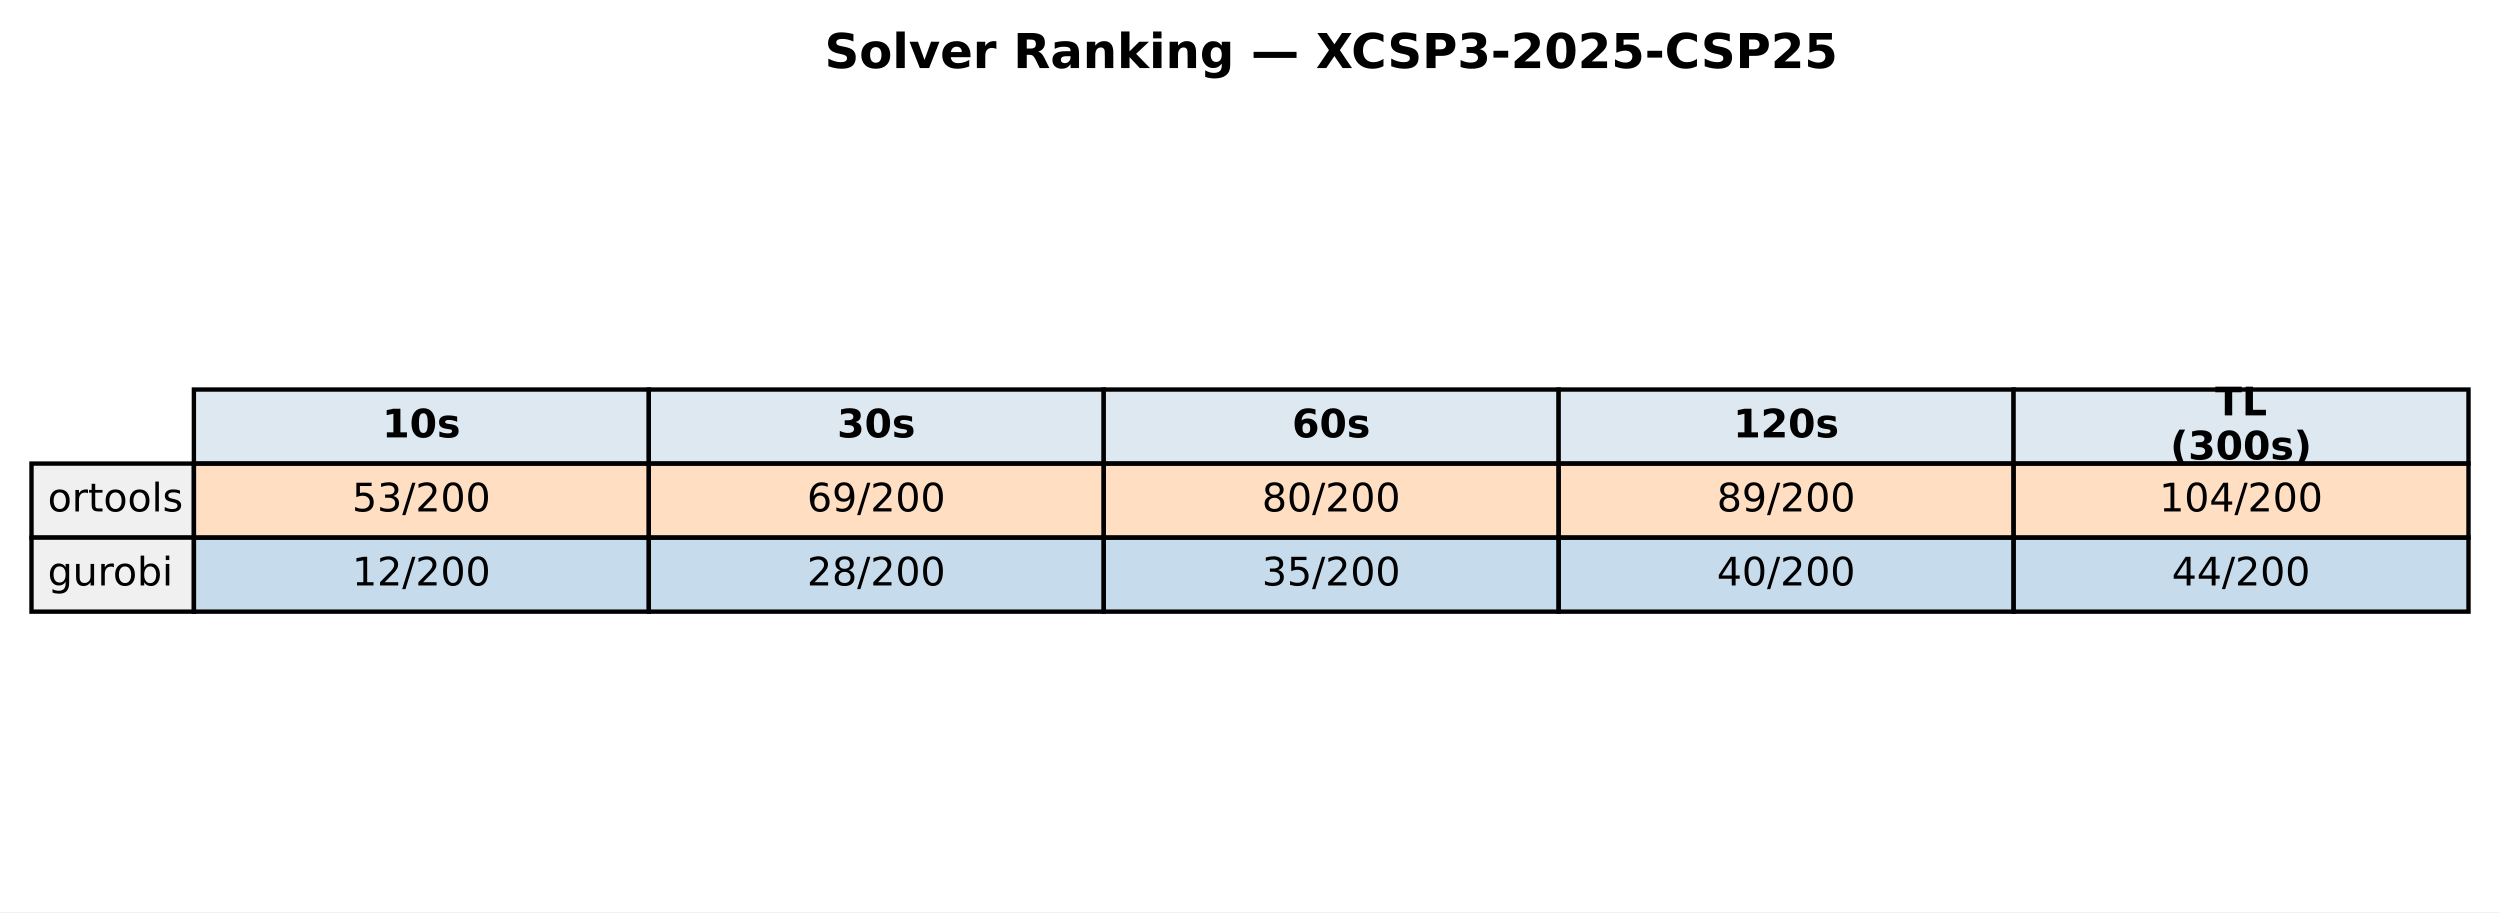
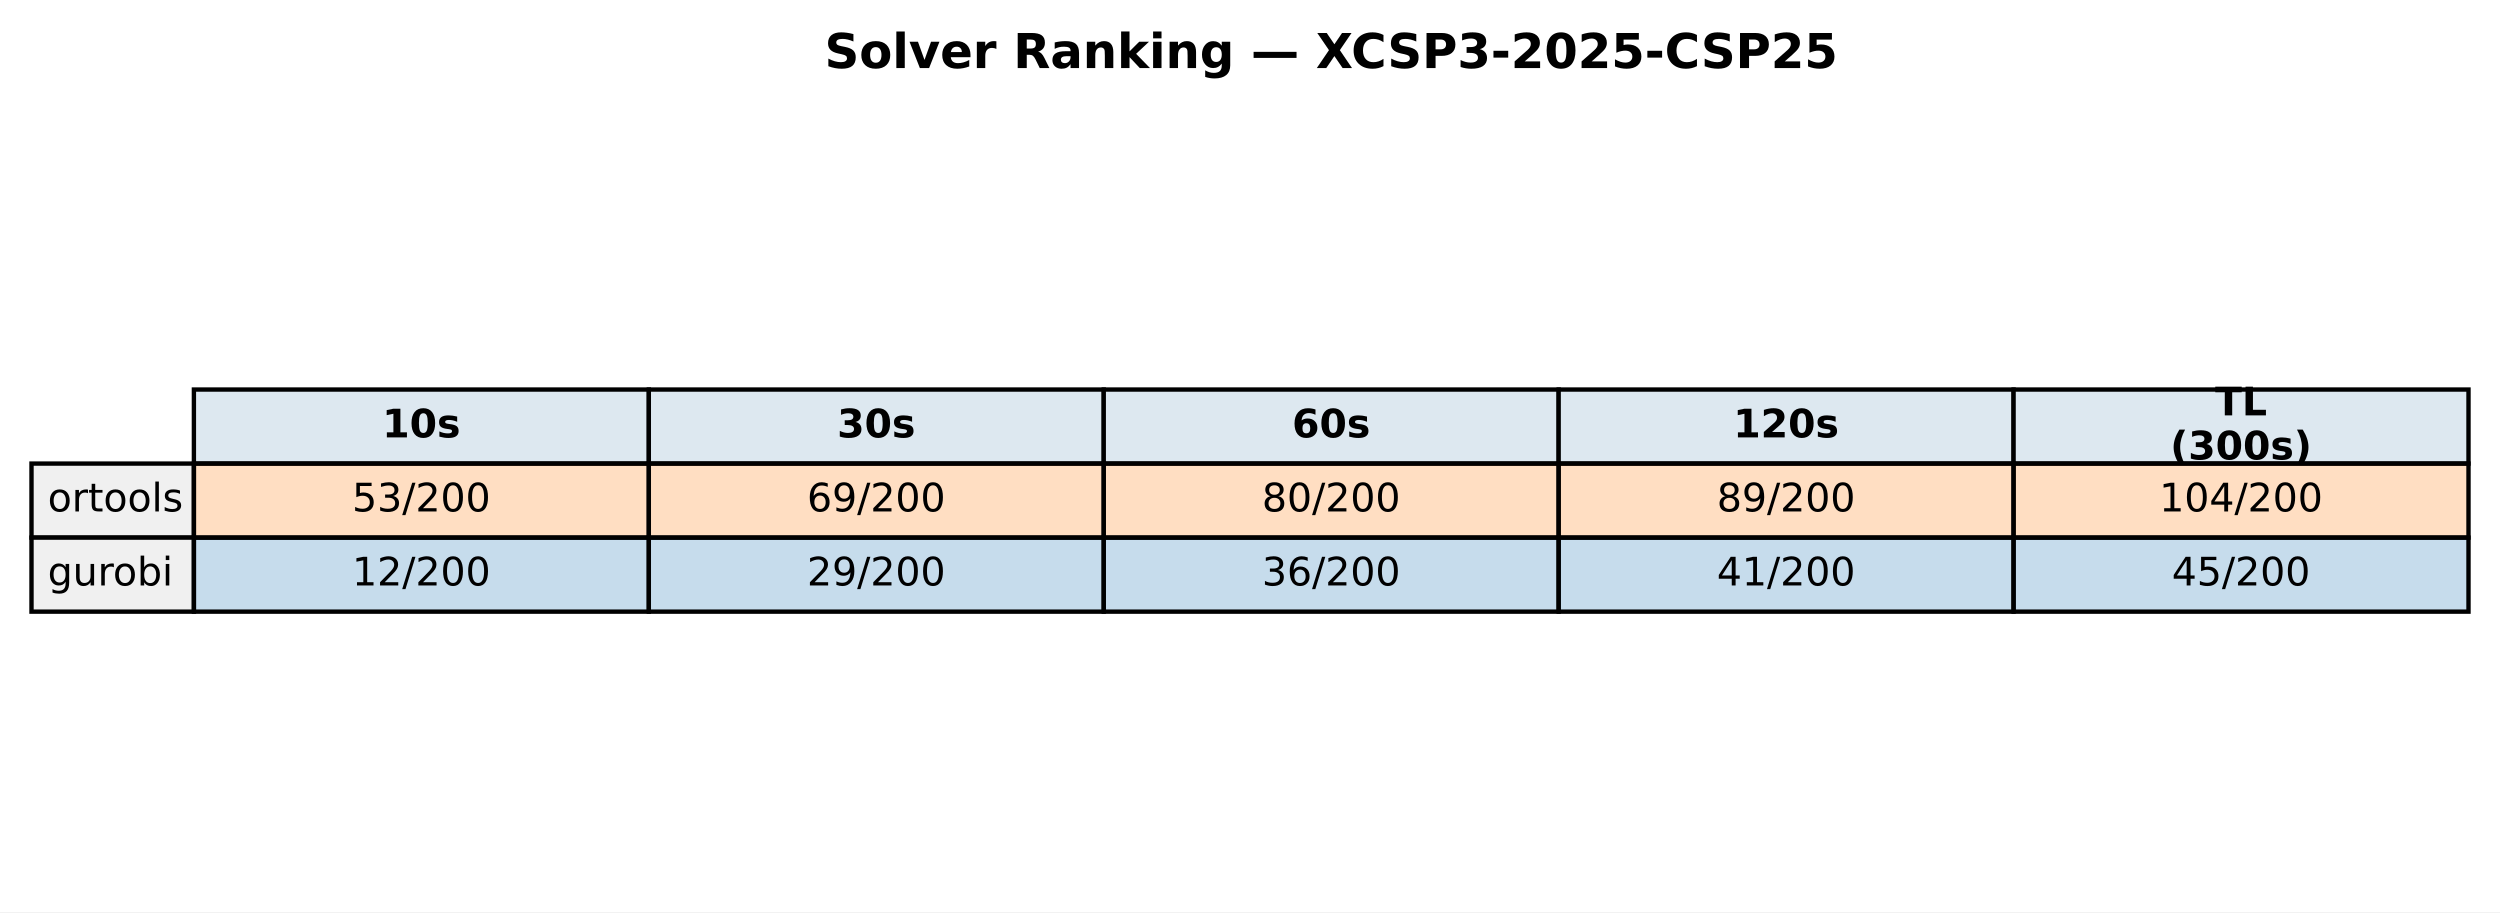
<svg xmlns="http://www.w3.org/2000/svg" xmlns:xlink="http://www.w3.org/1999/xlink" width="571.513pt" height="208.518pt" viewBox="0 0 571.513 208.518" version="1.1">
  <defs>
    <style type="text/css">*{stroke-linejoin: round; stroke-linecap: butt}</style>
  </defs>
  <g id="figure_1">
    <g id="patch_1">
      <path d="M 0 208.518  L 571.513 208.518  L 571.513 0  L 0 0  z " style="fill: #ffffff" />
    </g>
    <g id="axes_1">
      <g id="table_1">
        <g id="patch_2">
          <path d="M 44.325 105.976  L 148.323 105.976  L 148.323 89.051  L 44.325 89.051  z " style="fill: #dde8f0; stroke: #000000; stroke-linejoin: miter" />
        </g>
        <g id="text_1">
          <g transform="translate(87.38353 99.99704) scale(0.09 -0.09)">
            <defs>
              <path id="DejaVuSans-Bold-31" d="M 750 831  L 1813 831  L 1813 3847  L 722 3622  L 722 4441  L 1806 4666  L 2950 4666  L 2950 831  L 4013 831  L 4013 0  L 750 0  L 750 831  z " transform="scale(0.015625)" />
              <path id="DejaVuSans-Bold-30" d="M 2944 2338  Q 2944 3213 2780 3570  Q 2616 3928 2228 3928  Q 1841 3928 1675 3570  Q 1509 3213 1509 2338  Q 1509 1453 1675 1090  Q 1841 728 2228 728  Q 2613 728 2778 1090  Q 2944 1453 2944 2338  z M 4147 2328  Q 4147 1169 3647 539  Q 3147 -91 2228 -91  Q 1306 -91 806 539  Q 306 1169 306 2328  Q 306 3491 806 4120  Q 1306 4750 2228 4750  Q 3147 4750 3647 4120  Q 4147 3491 4147 2328  z " transform="scale(0.015625)" />
              <path id="DejaVuSans-Bold-73" d="M 3272 3391  L 3272 2541  Q 2913 2691 2578 2766  Q 2244 2841 1947 2841  Q 1628 2841 1473 2761  Q 1319 2681 1319 2516  Q 1319 2381 1436 2309  Q 1553 2238 1856 2203  L 2053 2175  Q 2913 2066 3209 1816  Q 3506 1566 3506 1031  Q 3506 472 3093 190  Q 2681 -91 1863 -91  Q 1516 -91 1145 -36  Q 775 19 384 128  L 384 978  Q 719 816 1070 734  Q 1422 653 1784 653  Q 2113 653 2278 743  Q 2444 834 2444 1013  Q 2444 1163 2330 1236  Q 2216 1309 1875 1350  L 1678 1375  Q 931 1469 631 1722  Q 331 1975 331 2491  Q 331 3047 712 3315  Q 1094 3584 1881 3584  Q 2191 3584 2531 3537  Q 2872 3491 3272 3391  z " transform="scale(0.015625)" />
            </defs>
            <use xlink:href="#DejaVuSans-Bold-31" />
            <use xlink:href="#DejaVuSans-Bold-30" transform="translate(69.58008 0)" />
            <use xlink:href="#DejaVuSans-Bold-73" transform="translate(139.1602 0)" />
          </g>
        </g>
        <g id="patch_3">
          <path d="M 148.323 105.976  L 252.32 105.976  L 252.32 89.051  L 148.323 89.051  z " style="fill: #dde8f0; stroke: #000000; stroke-linejoin: miter" />
        </g>
        <g id="text_2">
          <g transform="translate(191.381 99.99704) scale(0.09 -0.09)">
            <defs>
              <path id="DejaVuSans-Bold-33" d="M 2981 2516  Q 3453 2394 3698 2092  Q 3944 1791 3944 1325  Q 3944 631 3412 270  Q 2881 -91 1863 -91  Q 1503 -91 1142 -33  Q 781 25 428 141  L 428 1069  Q 766 900 1098 814  Q 1431 728 1753 728  Q 2231 728 2486 893  Q 2741 1059 2741 1369  Q 2741 1688 2480 1852  Q 2219 2016 1709 2016  L 1228 2016  L 1228 2791  L 1734 2791  Q 2188 2791 2409 2933  Q 2631 3075 2631 3366  Q 2631 3634 2415 3781  Q 2200 3928 1806 3928  Q 1516 3928 1219 3862  Q 922 3797 628 3669  L 628 4550  Q 984 4650 1334 4700  Q 1684 4750 2022 4750  Q 2931 4750 3382 4451  Q 3834 4153 3834 3553  Q 3834 3144 3618 2883  Q 3403 2622 2981 2516  z " transform="scale(0.015625)" />
            </defs>
            <use xlink:href="#DejaVuSans-Bold-33" />
            <use xlink:href="#DejaVuSans-Bold-30" transform="translate(69.58008 0)" />
            <use xlink:href="#DejaVuSans-Bold-73" transform="translate(139.1602 0)" />
          </g>
        </g>
        <g id="patch_4">
          <path d="M 252.32 105.976  L 356.318 105.976  L 356.318 89.051  L 252.32 89.051  z " style="fill: #dde8f0; stroke: #000000; stroke-linejoin: miter" />
        </g>
        <g id="text_3">
          <g transform="translate(295.3786 99.99704) scale(0.09 -0.09)">
            <defs>
              <path id="DejaVuSans-Bold-36" d="M 2316 2303  Q 2000 2303 1842 2098  Q 1684 1894 1684 1484  Q 1684 1075 1842 870  Q 2000 666 2316 666  Q 2634 666 2792 870  Q 2950 1075 2950 1484  Q 2950 1894 2792 2098  Q 2634 2303 2316 2303  z M 3803 4544  L 3803 3681  Q 3506 3822 3243 3889  Q 2981 3956 2731 3956  Q 2194 3956 1894 3657  Q 1594 3359 1544 2772  Q 1750 2925 1990 3001  Q 2231 3078 2516 3078  Q 3231 3078 3670 2659  Q 4109 2241 4109 1563  Q 4109 813 3618 361  Q 3128 -91 2303 -91  Q 1394 -91 895 523  Q 397 1138 397 2266  Q 397 3422 980 4083  Q 1563 4744 2578 4744  Q 2900 4744 3203 4694  Q 3506 4644 3803 4544  z " transform="scale(0.015625)" />
            </defs>
            <use xlink:href="#DejaVuSans-Bold-36" />
            <use xlink:href="#DejaVuSans-Bold-30" transform="translate(69.58008 0)" />
            <use xlink:href="#DejaVuSans-Bold-73" transform="translate(139.1602 0)" />
          </g>
        </g>
        <g id="patch_5">
          <path d="M 356.318 105.976  L 460.315 105.976  L 460.315 89.051  L 356.318 89.051  z " style="fill: #dde8f0; stroke: #000000; stroke-linejoin: miter" />
        </g>
        <g id="text_4">
          <g transform="translate(396.2451 99.99704) scale(0.09 -0.09)">
            <defs>
              <path id="DejaVuSans-Bold-32" d="M 1844 884  L 3897 884  L 3897 0  L 506 0  L 506 884  L 2209 2388  Q 2438 2594 2547 2791  Q 2656 2988 2656 3200  Q 2656 3528 2436 3728  Q 2216 3928 1850 3928  Q 1569 3928 1234 3808  Q 900 3688 519 3450  L 519 4475  Q 925 4609 1322 4679  Q 1719 4750 2100 4750  Q 2938 4750 3402 4381  Q 3866 4013 3866 3353  Q 3866 2972 3669 2642  Q 3472 2313 2841 1759  L 1844 884  z " transform="scale(0.015625)" />
            </defs>
            <use xlink:href="#DejaVuSans-Bold-31" />
            <use xlink:href="#DejaVuSans-Bold-32" transform="translate(69.58008 0)" />
            <use xlink:href="#DejaVuSans-Bold-30" transform="translate(139.1602 0)" />
            <use xlink:href="#DejaVuSans-Bold-73" transform="translate(208.7402 0)" />
          </g>
        </g>
        <g id="patch_6">
          <path d="M 460.315 105.976  L 564.313 105.976  L 564.313 89.051  L 460.315 89.051  z " style="fill: #dde8f0; stroke: #000000; stroke-linejoin: miter" />
        </g>
        <g id="text_5">
          <g transform="translate(506.3767 94.95803) scale(0.09 -0.09)">
            <defs>
              <path id="DejaVuSans-Bold-54" d="M 31 4666  L 4331 4666  L 4331 3756  L 2784 3756  L 2784 0  L 1581 0  L 1581 3756  L 31 3756  L 31 4666  z " transform="scale(0.015625)" />
              <path id="DejaVuSans-Bold-4c" d="M 588 4666  L 1791 4666  L 1791 909  L 3903 909  L 3903 0  L 588 0  L 588 4666  z " transform="scale(0.015625)" />
            </defs>
            <use xlink:href="#DejaVuSans-Bold-54" />
            <use xlink:href="#DejaVuSans-Bold-4c" transform="translate(68.21289 0)" />
          </g>
          <g transform="translate(496.1293 105.0361) scale(0.09 -0.09)">
            <defs>
              <path id="DejaVuSans-Bold-28" d="M 2413 -844  L 1484 -844  Q 1006 -72 778 623  Q 550 1319 550 2003  Q 550 2688 779 3389  Q 1009 4091 1484 4856  L 2413 4856  Q 2013 4116 1813 3408  Q 1613 2700 1613 2009  Q 1613 1319 1811 609  Q 2009 -100 2413 -844  z " transform="scale(0.015625)" />
              <path id="DejaVuSans-Bold-29" d="M 513 -844  Q 913 -100 1113 609  Q 1313 1319 1313 2009  Q 1313 2700 1113 3408  Q 913 4116 513 4856  L 1441 4856  Q 1916 4091 2145 3389  Q 2375 2688 2375 2003  Q 2375 1319 2147 623  Q 1919 -72 1441 -844  L 513 -844  z " transform="scale(0.015625)" />
            </defs>
            <use xlink:href="#DejaVuSans-Bold-28" />
            <use xlink:href="#DejaVuSans-Bold-33" transform="translate(45.70312 0)" />
            <use xlink:href="#DejaVuSans-Bold-30" transform="translate(115.2832 0)" />
            <use xlink:href="#DejaVuSans-Bold-30" transform="translate(184.8633 0)" />
            <use xlink:href="#DejaVuSans-Bold-73" transform="translate(254.4434 0)" />
            <use xlink:href="#DejaVuSans-Bold-29" transform="translate(313.9648 0)" />
          </g>
        </g>
        <g id="patch_7">
          <path d="M 7.2 122.901  L 44.325 122.901  L 44.325 105.976  L 7.2 105.976  z " style="fill: #f0f0f0; stroke: #000000; stroke-linejoin: miter" />
        </g>
        <g id="text_6">
          <g transform="translate(10.9125 116.9217) scale(0.09 -0.09)">
            <defs>
              <path id="DejaVuSans-6f" d="M 1959 3097  Q 1497 3097 1228 2736  Q 959 2375 959 1747  Q 959 1119 1226 758  Q 1494 397 1959 397  Q 2419 397 2687 759  Q 2956 1122 2956 1747  Q 2956 2369 2687 2733  Q 2419 3097 1959 3097  z M 1959 3584  Q 2709 3584 3137 3096  Q 3566 2609 3566 1747  Q 3566 888 3137 398  Q 2709 -91 1959 -91  Q 1206 -91 779 398  Q 353 888 353 1747  Q 353 2609 779 3096  Q 1206 3584 1959 3584  z " transform="scale(0.015625)" />
              <path id="DejaVuSans-72" d="M 2631 2963  Q 2534 3019 2420 3045  Q 2306 3072 2169 3072  Q 1681 3072 1420 2755  Q 1159 2438 1159 1844  L 1159 0  L 581 0  L 581 3500  L 1159 3500  L 1159 2956  Q 1341 3275 1631 3429  Q 1922 3584 2338 3584  Q 2397 3584 2469 3576  Q 2541 3569 2628 3553  L 2631 2963  z " transform="scale(0.015625)" />
              <path id="DejaVuSans-74" d="M 1172 4494  L 1172 3500  L 2356 3500  L 2356 3053  L 1172 3053  L 1172 1153  Q 1172 725 1289 603  Q 1406 481 1766 481  L 2356 481  L 2356 0  L 1766 0  Q 1100 0 847 248  Q 594 497 594 1153  L 594 3053  L 172 3053  L 172 3500  L 594 3500  L 594 4494  L 1172 4494  z " transform="scale(0.015625)" />
              <path id="DejaVuSans-6c" d="M 603 4863  L 1178 4863  L 1178 0  L 603 0  L 603 4863  z " transform="scale(0.015625)" />
              <path id="DejaVuSans-73" d="M 2834 3397  L 2834 2853  Q 2591 2978 2328 3040  Q 2066 3103 1784 3103  Q 1356 3103 1142 2972  Q 928 2841 928 2578  Q 928 2378 1081 2264  Q 1234 2150 1697 2047  L 1894 2003  Q 2506 1872 2764 1633  Q 3022 1394 3022 966  Q 3022 478 2636 193  Q 2250 -91 1575 -91  Q 1294 -91 989 -36  Q 684 19 347 128  L 347 722  Q 666 556 975 473  Q 1284 391 1588 391  Q 1994 391 2212 530  Q 2431 669 2431 922  Q 2431 1156 2273 1281  Q 2116 1406 1581 1522  L 1381 1569  Q 847 1681 609 1914  Q 372 2147 372 2553  Q 372 3047 722 3315  Q 1072 3584 1716 3584  Q 2034 3584 2315 3537  Q 2597 3491 2834 3397  z " transform="scale(0.015625)" />
            </defs>
            <use xlink:href="#DejaVuSans-6f" />
            <use xlink:href="#DejaVuSans-72" transform="translate(61.18164 0)" />
            <use xlink:href="#DejaVuSans-74" transform="translate(102.2949 0)" />
            <use xlink:href="#DejaVuSans-6f" transform="translate(141.5039 0)" />
            <use xlink:href="#DejaVuSans-6f" transform="translate(202.6855 0)" />
            <use xlink:href="#DejaVuSans-6c" transform="translate(263.8672 0)" />
            <use xlink:href="#DejaVuSans-73" transform="translate(291.6504 0)" />
          </g>
        </g>
        <g id="patch_8">
          <path d="M 44.325 122.901  L 148.323 122.901  L 148.323 105.976  L 44.325 105.976  z " style="fill: #ff7f0e; fill-opacity: 0.25; stroke: #000000; stroke-linejoin: miter" />
        </g>
        <g id="text_7">
          <g transform="translate(80.4922 116.9217) scale(0.09 -0.09)">
            <defs>
              <path id="DejaVuSans-35" d="M 691 4666  L 3169 4666  L 3169 4134  L 1269 4134  L 1269 2991  Q 1406 3038 1543 3061  Q 1681 3084 1819 3084  Q 2600 3084 3056 2656  Q 3513 2228 3513 1497  Q 3513 744 3044 326  Q 2575 -91 1722 -91  Q 1428 -91 1123 -41  Q 819 9 494 109  L 494 744  Q 775 591 1075 516  Q 1375 441 1709 441  Q 2250 441 2565 725  Q 2881 1009 2881 1497  Q 2881 1984 2565 2268  Q 2250 2553 1709 2553  Q 1456 2553 1204 2497  Q 953 2441 691 2322  L 691 4666  z " transform="scale(0.015625)" />
              <path id="DejaVuSans-33" d="M 2597 2516  Q 3050 2419 3304 2112  Q 3559 1806 3559 1356  Q 3559 666 3084 287  Q 2609 -91 1734 -91  Q 1441 -91 1130 -33  Q 819 25 488 141  L 488 750  Q 750 597 1062 519  Q 1375 441 1716 441  Q 2309 441 2620 675  Q 2931 909 2931 1356  Q 2931 1769 2642 2001  Q 2353 2234 1838 2234  L 1294 2234  L 1294 2753  L 1863 2753  Q 2328 2753 2575 2939  Q 2822 3125 2822 3475  Q 2822 3834 2567 4026  Q 2313 4219 1838 4219  Q 1578 4219 1281 4162  Q 984 4106 628 3988  L 628 4550  Q 988 4650 1302 4700  Q 1616 4750 1894 4750  Q 2613 4750 3031 4423  Q 3450 4097 3450 3541  Q 3450 3153 3228 2886  Q 3006 2619 2597 2516  z " transform="scale(0.015625)" />
              <path id="DejaVuSans-2f" d="M 1625 4666  L 2156 4666  L 531 -594  L 0 -594  L 1625 4666  z " transform="scale(0.015625)" />
              <path id="DejaVuSans-32" d="M 1228 531  L 3431 531  L 3431 0  L 469 0  L 469 531  Q 828 903 1448 1529  Q 2069 2156 2228 2338  Q 2531 2678 2651 2914  Q 2772 3150 2772 3378  Q 2772 3750 2511 3984  Q 2250 4219 1831 4219  Q 1534 4219 1204 4116  Q 875 4013 500 3803  L 500 4441  Q 881 4594 1212 4672  Q 1544 4750 1819 4750  Q 2544 4750 2975 4387  Q 3406 4025 3406 3419  Q 3406 3131 3298 2873  Q 3191 2616 2906 2266  Q 2828 2175 2409 1742  Q 1991 1309 1228 531  z " transform="scale(0.015625)" />
              <path id="DejaVuSans-30" d="M 2034 4250  Q 1547 4250 1301 3770  Q 1056 3291 1056 2328  Q 1056 1369 1301 889  Q 1547 409 2034 409  Q 2525 409 2770 889  Q 3016 1369 3016 2328  Q 3016 3291 2770 3770  Q 2525 4250 2034 4250  z M 2034 4750  Q 2819 4750 3233 4129  Q 3647 3509 3647 2328  Q 3647 1150 3233 529  Q 2819 -91 2034 -91  Q 1250 -91 836 529  Q 422 1150 422 2328  Q 422 3509 836 4129  Q 1250 4750 2034 4750  z " transform="scale(0.015625)" />
            </defs>
            <use xlink:href="#DejaVuSans-35" />
            <use xlink:href="#DejaVuSans-33" transform="translate(63.62305 0)" />
            <use xlink:href="#DejaVuSans-2f" transform="translate(127.2461 0)" />
            <use xlink:href="#DejaVuSans-32" transform="translate(160.9375 0)" />
            <use xlink:href="#DejaVuSans-30" transform="translate(224.5605 0)" />
            <use xlink:href="#DejaVuSans-30" transform="translate(288.1836 0)" />
          </g>
        </g>
        <g id="patch_9">
          <path d="M 148.323 122.901  L 252.32 122.901  L 252.32 105.976  L 148.323 105.976  z " style="fill: #ff7f0e; fill-opacity: 0.25; stroke: #000000; stroke-linejoin: miter" />
        </g>
        <g id="text_8">
          <g transform="translate(184.4897 116.9217) scale(0.09 -0.09)">
            <defs>
              <path id="DejaVuSans-36" d="M 2113 2584  Q 1688 2584 1439 2293  Q 1191 2003 1191 1497  Q 1191 994 1439 701  Q 1688 409 2113 409  Q 2538 409 2786 701  Q 3034 994 3034 1497  Q 3034 2003 2786 2293  Q 2538 2584 2113 2584  z M 3366 4563  L 3366 3988  Q 3128 4100 2886 4159  Q 2644 4219 2406 4219  Q 1781 4219 1451 3797  Q 1122 3375 1075 2522  Q 1259 2794 1537 2939  Q 1816 3084 2150 3084  Q 2853 3084 3261 2657  Q 3669 2231 3669 1497  Q 3669 778 3244 343  Q 2819 -91 2113 -91  Q 1303 -91 875 529  Q 447 1150 447 2328  Q 447 3434 972 4092  Q 1497 4750 2381 4750  Q 2619 4750 2861 4703  Q 3103 4656 3366 4563  z " transform="scale(0.015625)" />
              <path id="DejaVuSans-39" d="M 703 97  L 703 672  Q 941 559 1184 500  Q 1428 441 1663 441  Q 2288 441 2617 861  Q 2947 1281 2994 2138  Q 2813 1869 2534 1725  Q 2256 1581 1919 1581  Q 1219 1581 811 2004  Q 403 2428 403 3163  Q 403 3881 828 4315  Q 1253 4750 1959 4750  Q 2769 4750 3195 4129  Q 3622 3509 3622 2328  Q 3622 1225 3098 567  Q 2575 -91 1691 -91  Q 1453 -91 1209 -44  Q 966 3 703 97  z M 1959 2075  Q 2384 2075 2632 2365  Q 2881 2656 2881 3163  Q 2881 3666 2632 3958  Q 2384 4250 1959 4250  Q 1534 4250 1286 3958  Q 1038 3666 1038 3163  Q 1038 2656 1286 2365  Q 1534 2075 1959 2075  z " transform="scale(0.015625)" />
            </defs>
            <use xlink:href="#DejaVuSans-36" />
            <use xlink:href="#DejaVuSans-39" transform="translate(63.62305 0)" />
            <use xlink:href="#DejaVuSans-2f" transform="translate(127.2461 0)" />
            <use xlink:href="#DejaVuSans-32" transform="translate(160.9375 0)" />
            <use xlink:href="#DejaVuSans-30" transform="translate(224.5605 0)" />
            <use xlink:href="#DejaVuSans-30" transform="translate(288.1836 0)" />
          </g>
        </g>
        <g id="patch_10">
          <path d="M 252.32 122.901  L 356.318 122.901  L 356.318 105.976  L 252.32 105.976  z " style="fill: #ff7f0e; fill-opacity: 0.25; stroke: #000000; stroke-linejoin: miter" />
        </g>
        <g id="text_9">
          <g transform="translate(288.4872 116.9217) scale(0.09 -0.09)">
            <defs>
              <path id="DejaVuSans-38" d="M 2034 2216  Q 1584 2216 1326 1975  Q 1069 1734 1069 1313  Q 1069 891 1326 650  Q 1584 409 2034 409  Q 2484 409 2743 651  Q 3003 894 3003 1313  Q 3003 1734 2745 1975  Q 2488 2216 2034 2216  z M 1403 2484  Q 997 2584 770 2862  Q 544 3141 544 3541  Q 544 4100 942 4425  Q 1341 4750 2034 4750  Q 2731 4750 3128 4425  Q 3525 4100 3525 3541  Q 3525 3141 3298 2862  Q 3072 2584 2669 2484  Q 3125 2378 3379 2068  Q 3634 1759 3634 1313  Q 3634 634 3220 271  Q 2806 -91 2034 -91  Q 1263 -91 848 271  Q 434 634 434 1313  Q 434 1759 690 2068  Q 947 2378 1403 2484  z M 1172 3481  Q 1172 3119 1398 2916  Q 1625 2713 2034 2713  Q 2441 2713 2670 2916  Q 2900 3119 2900 3481  Q 2900 3844 2670 4047  Q 2441 4250 2034 4250  Q 1625 4250 1398 4047  Q 1172 3844 1172 3481  z " transform="scale(0.015625)" />
            </defs>
            <use xlink:href="#DejaVuSans-38" />
            <use xlink:href="#DejaVuSans-30" transform="translate(63.62305 0)" />
            <use xlink:href="#DejaVuSans-2f" transform="translate(127.2461 0)" />
            <use xlink:href="#DejaVuSans-32" transform="translate(160.9375 0)" />
            <use xlink:href="#DejaVuSans-30" transform="translate(224.5605 0)" />
            <use xlink:href="#DejaVuSans-30" transform="translate(288.1836 0)" />
          </g>
        </g>
        <g id="patch_11">
          <path d="M 356.318 122.901  L 460.315 122.901  L 460.315 105.976  L 356.318 105.976  z " style="fill: #ff7f0e; fill-opacity: 0.25; stroke: #000000; stroke-linejoin: miter" />
        </g>
        <g id="text_10">
          <g transform="translate(392.4848 116.9217) scale(0.09 -0.09)">
            <use xlink:href="#DejaVuSans-38" />
            <use xlink:href="#DejaVuSans-39" transform="translate(63.62305 0)" />
            <use xlink:href="#DejaVuSans-2f" transform="translate(127.2461 0)" />
            <use xlink:href="#DejaVuSans-32" transform="translate(160.9375 0)" />
            <use xlink:href="#DejaVuSans-30" transform="translate(224.5605 0)" />
            <use xlink:href="#DejaVuSans-30" transform="translate(288.1836 0)" />
          </g>
        </g>
        <g id="patch_12">
          <path d="M 460.315 122.901  L 564.313 122.901  L 564.313 105.976  L 460.315 105.976  z " style="fill: #ff7f0e; fill-opacity: 0.25; stroke: #000000; stroke-linejoin: miter" />
        </g>
        <g id="text_11">
          <g transform="translate(493.6192 116.9217) scale(0.09 -0.09)">
            <defs>
              <path id="DejaVuSans-31" d="M 794 531  L 1825 531  L 1825 4091  L 703 3866  L 703 4441  L 1819 4666  L 2450 4666  L 2450 531  L 3481 531  L 3481 0  L 794 0  L 794 531  z " transform="scale(0.015625)" />
              <path id="DejaVuSans-34" d="M 2419 4116  L 825 1625  L 2419 1625  L 2419 4116  z M 2253 4666  L 3047 4666  L 3047 1625  L 3713 1625  L 3713 1100  L 3047 1100  L 3047 0  L 2419 0  L 2419 1100  L 313 1100  L 313 1709  L 2253 4666  z " transform="scale(0.015625)" />
            </defs>
            <use xlink:href="#DejaVuSans-31" />
            <use xlink:href="#DejaVuSans-30" transform="translate(63.62305 0)" />
            <use xlink:href="#DejaVuSans-34" transform="translate(127.2461 0)" />
            <use xlink:href="#DejaVuSans-2f" transform="translate(190.8691 0)" />
            <use xlink:href="#DejaVuSans-32" transform="translate(224.5605 0)" />
            <use xlink:href="#DejaVuSans-30" transform="translate(288.1836 0)" />
            <use xlink:href="#DejaVuSans-30" transform="translate(351.8066 0)" />
          </g>
        </g>
        <g id="patch_13">
          <path d="M 7.2 139.825  L 44.325 139.825  L 44.325 122.901  L 7.2 122.901  z " style="fill: #f0f0f0; stroke: #000000; stroke-linejoin: miter" />
        </g>
        <g id="text_12">
          <g transform="translate(10.9125 133.8464) scale(0.09 -0.09)">
            <defs>
              <path id="DejaVuSans-67" d="M 2906 1791  Q 2906 2416 2648 2759  Q 2391 3103 1925 3103  Q 1463 3103 1205 2759  Q 947 2416 947 1791  Q 947 1169 1205 825  Q 1463 481 1925 481  Q 2391 481 2648 825  Q 2906 1169 2906 1791  z M 3481 434  Q 3481 -459 3084 -895  Q 2688 -1331 1869 -1331  Q 1566 -1331 1297 -1286  Q 1028 -1241 775 -1147  L 775 -588  Q 1028 -725 1275 -790  Q 1522 -856 1778 -856  Q 2344 -856 2625 -561  Q 2906 -266 2906 331  L 2906 616  Q 2728 306 2450 153  Q 2172 0 1784 0  Q 1141 0 747 490  Q 353 981 353 1791  Q 353 2603 747 3093  Q 1141 3584 1784 3584  Q 2172 3584 2450 3431  Q 2728 3278 2906 2969  L 2906 3500  L 3481 3500  L 3481 434  z " transform="scale(0.015625)" />
              <path id="DejaVuSans-75" d="M 544 1381  L 544 3500  L 1119 3500  L 1119 1403  Q 1119 906 1312 657  Q 1506 409 1894 409  Q 2359 409 2629 706  Q 2900 1003 2900 1516  L 2900 3500  L 3475 3500  L 3475 0  L 2900 0  L 2900 538  Q 2691 219 2414 64  Q 2138 -91 1772 -91  Q 1169 -91 856 284  Q 544 659 544 1381  z M 1991 3584  L 1991 3584  z " transform="scale(0.015625)" />
              <path id="DejaVuSans-62" d="M 3116 1747  Q 3116 2381 2855 2742  Q 2594 3103 2138 3103  Q 1681 3103 1420 2742  Q 1159 2381 1159 1747  Q 1159 1113 1420 752  Q 1681 391 2138 391  Q 2594 391 2855 752  Q 3116 1113 3116 1747  z M 1159 2969  Q 1341 3281 1617 3432  Q 1894 3584 2278 3584  Q 2916 3584 3314 3078  Q 3713 2572 3713 1747  Q 3713 922 3314 415  Q 2916 -91 2278 -91  Q 1894 -91 1617 61  Q 1341 213 1159 525  L 1159 0  L 581 0  L 581 4863  L 1159 4863  L 1159 2969  z " transform="scale(0.015625)" />
              <path id="DejaVuSans-69" d="M 603 3500  L 1178 3500  L 1178 0  L 603 0  L 603 3500  z M 603 4863  L 1178 4863  L 1178 4134  L 603 4134  L 603 4863  z " transform="scale(0.015625)" />
            </defs>
            <use xlink:href="#DejaVuSans-67" />
            <use xlink:href="#DejaVuSans-75" transform="translate(63.47656 0)" />
            <use xlink:href="#DejaVuSans-72" transform="translate(126.8555 0)" />
            <use xlink:href="#DejaVuSans-6f" transform="translate(165.7188 0)" />
            <use xlink:href="#DejaVuSans-62" transform="translate(226.9004 0)" />
            <use xlink:href="#DejaVuSans-69" transform="translate(290.377 0)" />
          </g>
        </g>
        <g id="patch_14">
          <path d="M 44.325 139.825  L 148.323 139.825  L 148.323 122.901  L 44.325 122.901  z " style="fill: #1f77b4; fill-opacity: 0.25; stroke: #000000; stroke-linejoin: miter" />
        </g>
        <g id="text_13">
          <g transform="translate(80.4922 133.8464) scale(0.09 -0.09)">
            <use xlink:href="#DejaVuSans-31" />
            <use xlink:href="#DejaVuSans-32" transform="translate(63.62305 0)" />
            <use xlink:href="#DejaVuSans-2f" transform="translate(127.2461 0)" />
            <use xlink:href="#DejaVuSans-32" transform="translate(160.9375 0)" />
            <use xlink:href="#DejaVuSans-30" transform="translate(224.5605 0)" />
            <use xlink:href="#DejaVuSans-30" transform="translate(288.1836 0)" />
          </g>
        </g>
        <g id="patch_15">
          <path d="M 148.323 139.825  L 252.32 139.825  L 252.32 122.901  L 148.323 122.901  z " style="fill: #1f77b4; fill-opacity: 0.25; stroke: #000000; stroke-linejoin: miter" />
        </g>
        <g id="text_14">
          <g transform="translate(184.4897 133.8464) scale(0.09 -0.09)">
            <use xlink:href="#DejaVuSans-32" />
-             <use xlink:href="#DejaVuSans-38" transform="translate(63.62305 0)" />
+             <use xlink:href="#DejaVuSans-39" transform="translate(63.62305 0)" />
            <use xlink:href="#DejaVuSans-2f" transform="translate(127.2461 0)" />
            <use xlink:href="#DejaVuSans-32" transform="translate(160.9375 0)" />
            <use xlink:href="#DejaVuSans-30" transform="translate(224.5605 0)" />
            <use xlink:href="#DejaVuSans-30" transform="translate(288.1836 0)" />
          </g>
        </g>
        <g id="patch_16">
          <path d="M 252.32 139.825  L 356.318 139.825  L 356.318 122.901  L 252.32 122.901  z " style="fill: #1f77b4; fill-opacity: 0.25; stroke: #000000; stroke-linejoin: miter" />
        </g>
        <g id="text_15">
          <g transform="translate(288.4872 133.8464) scale(0.09 -0.09)">
            <use xlink:href="#DejaVuSans-33" />
-             <use xlink:href="#DejaVuSans-35" transform="translate(63.62305 0)" />
+             <use xlink:href="#DejaVuSans-36" transform="translate(63.62305 0)" />
            <use xlink:href="#DejaVuSans-2f" transform="translate(127.2461 0)" />
            <use xlink:href="#DejaVuSans-32" transform="translate(160.9375 0)" />
            <use xlink:href="#DejaVuSans-30" transform="translate(224.5605 0)" />
            <use xlink:href="#DejaVuSans-30" transform="translate(288.1836 0)" />
          </g>
        </g>
        <g id="patch_17">
          <path d="M 356.318 139.825  L 460.315 139.825  L 460.315 122.901  L 356.318 122.901  z " style="fill: #1f77b4; fill-opacity: 0.25; stroke: #000000; stroke-linejoin: miter" />
        </g>
        <g id="text_16">
          <g transform="translate(392.4848 133.8464) scale(0.09 -0.09)">
            <use xlink:href="#DejaVuSans-34" />
-             <use xlink:href="#DejaVuSans-30" transform="translate(63.62305 0)" />
+             <use xlink:href="#DejaVuSans-31" transform="translate(63.62305 0)" />
            <use xlink:href="#DejaVuSans-2f" transform="translate(127.2461 0)" />
            <use xlink:href="#DejaVuSans-32" transform="translate(160.9375 0)" />
            <use xlink:href="#DejaVuSans-30" transform="translate(224.5605 0)" />
            <use xlink:href="#DejaVuSans-30" transform="translate(288.1836 0)" />
          </g>
        </g>
        <g id="patch_18">
          <path d="M 460.315 139.825  L 564.313 139.825  L 564.313 122.901  L 460.315 122.901  z " style="fill: #1f77b4; fill-opacity: 0.25; stroke: #000000; stroke-linejoin: miter" />
        </g>
        <g id="text_17">
          <g transform="translate(496.4823 133.8464) scale(0.09 -0.09)">
            <use xlink:href="#DejaVuSans-34" />
-             <use xlink:href="#DejaVuSans-34" transform="translate(63.62305 0)" />
+             <use xlink:href="#DejaVuSans-35" transform="translate(63.62305 0)" />
            <use xlink:href="#DejaVuSans-2f" transform="translate(127.2461 0)" />
            <use xlink:href="#DejaVuSans-32" transform="translate(160.9375 0)" />
            <use xlink:href="#DejaVuSans-30" transform="translate(224.5605 0)" />
            <use xlink:href="#DejaVuSans-30" transform="translate(288.1836 0)" />
          </g>
        </g>
      </g>
      <g id="text_18">
        <g transform="translate(188.5077 15.55828) scale(0.11 -0.11)">
          <defs>
            <path id="DejaVuSans-Bold-53" d="M 3834 4519  L 3834 3531  Q 3450 3703 3084 3790  Q 2719 3878 2394 3878  Q 1963 3878 1756 3759  Q 1550 3641 1550 3391  Q 1550 3203 1689 3098  Q 1828 2994 2194 2919  L 2706 2816  Q 3484 2659 3812 2340  Q 4141 2022 4141 1434  Q 4141 663 3683 286  Q 3225 -91 2284 -91  Q 1841 -91 1394 -6  Q 947 78 500 244  L 500 1259  Q 947 1022 1364 901  Q 1781 781 2169 781  Q 2563 781 2772 912  Q 2981 1044 2981 1288  Q 2981 1506 2839 1625  Q 2697 1744 2272 1838  L 1806 1941  Q 1106 2091 782 2419  Q 459 2747 459 3303  Q 459 4000 909 4375  Q 1359 4750 2203 4750  Q 2588 4750 2994 4692  Q 3400 4634 3834 4519  z " transform="scale(0.015625)" />
            <path id="DejaVuSans-Bold-6f" d="M 2203 2784  Q 1831 2784 1636 2517  Q 1441 2250 1441 1747  Q 1441 1244 1636 976  Q 1831 709 2203 709  Q 2569 709 2762 976  Q 2956 1244 2956 1747  Q 2956 2250 2762 2517  Q 2569 2784 2203 2784  z M 2203 3584  Q 3106 3584 3614 3096  Q 4122 2609 4122 1747  Q 4122 884 3614 396  Q 3106 -91 2203 -91  Q 1297 -91 786 396  Q 275 884 275 1747  Q 275 2609 786 3096  Q 1297 3584 2203 3584  z " transform="scale(0.015625)" />
            <path id="DejaVuSans-Bold-6c" d="M 538 4863  L 1656 4863  L 1656 0  L 538 0  L 538 4863  z " transform="scale(0.015625)" />
            <path id="DejaVuSans-Bold-76" d="M 97 3500  L 1216 3500  L 2088 1081  L 2956 3500  L 4078 3500  L 2700 0  L 1472 0  L 97 3500  z " transform="scale(0.015625)" />
            <path id="DejaVuSans-Bold-65" d="M 4031 1759  L 4031 1441  L 1416 1441  Q 1456 1047 1700 850  Q 1944 653 2381 653  Q 2734 653 3104 758  Q 3475 863 3866 1075  L 3866 213  Q 3469 63 3072 -14  Q 2675 -91 2278 -91  Q 1328 -91 801 392  Q 275 875 275 1747  Q 275 2603 792 3093  Q 1309 3584 2216 3584  Q 3041 3584 3536 3087  Q 4031 2591 4031 1759  z M 2881 2131  Q 2881 2450 2695 2645  Q 2509 2841 2209 2841  Q 1884 2841 1681 2658  Q 1478 2475 1428 2131  L 2881 2131  z " transform="scale(0.015625)" />
            <path id="DejaVuSans-Bold-72" d="M 3138 2547  Q 2991 2616 2845 2648  Q 2700 2681 2553 2681  Q 2122 2681 1889 2404  Q 1656 2128 1656 1613  L 1656 0  L 538 0  L 538 3500  L 1656 3500  L 1656 2925  Q 1872 3269 2151 3426  Q 2431 3584 2822 3584  Q 2878 3584 2943 3579  Q 3009 3575 3134 3559  L 3138 2547  z " transform="scale(0.015625)" />
            <path id="DejaVuSans-Bold-20" transform="scale(0.015625)" />
            <path id="DejaVuSans-Bold-52" d="M 2297 2597  Q 2675 2597 2839 2737  Q 3003 2878 3003 3200  Q 3003 3519 2839 3656  Q 2675 3794 2297 3794  L 1791 3794  L 1791 2597  L 2297 2597  z M 1791 1766  L 1791 0  L 588 0  L 588 4666  L 2425 4666  Q 3347 4666 3776 4356  Q 4206 4047 4206 3378  Q 4206 2916 3982 2619  Q 3759 2322 3309 2181  Q 3556 2125 3751 1926  Q 3947 1728 4147 1325  L 4800 0  L 3519 0  L 2950 1159  Q 2778 1509 2601 1637  Q 2425 1766 2131 1766  L 1791 1766  z " transform="scale(0.015625)" />
            <path id="DejaVuSans-Bold-61" d="M 2106 1575  Q 1756 1575 1579 1456  Q 1403 1338 1403 1106  Q 1403 894 1545 773  Q 1688 653 1941 653  Q 2256 653 2472 879  Q 2688 1106 2688 1447  L 2688 1575  L 2106 1575  z M 3816 1997  L 3816 0  L 2688 0  L 2688 519  Q 2463 200 2181 54  Q 1900 -91 1497 -91  Q 953 -91 614 226  Q 275 544 275 1050  Q 275 1666 698 1953  Q 1122 2241 2028 2241  L 2688 2241  L 2688 2328  Q 2688 2594 2478 2717  Q 2269 2841 1825 2841  Q 1466 2841 1156 2769  Q 847 2697 581 2553  L 581 3406  Q 941 3494 1303 3539  Q 1666 3584 2028 3584  Q 2975 3584 3395 3211  Q 3816 2838 3816 1997  z " transform="scale(0.015625)" />
            <path id="DejaVuSans-Bold-6e" d="M 4056 2131  L 4056 0  L 2931 0  L 2931 347  L 2931 1631  Q 2931 2084 2911 2256  Q 2891 2428 2841 2509  Q 2775 2619 2662 2680  Q 2550 2741 2406 2741  Q 2056 2741 1856 2470  Q 1656 2200 1656 1722  L 1656 0  L 538 0  L 538 3500  L 1656 3500  L 1656 2988  Q 1909 3294 2193 3439  Q 2478 3584 2822 3584  Q 3428 3584 3742 3212  Q 4056 2841 4056 2131  z " transform="scale(0.015625)" />
            <path id="DejaVuSans-Bold-6b" d="M 538 4863  L 1656 4863  L 1656 2216  L 2944 3500  L 4244 3500  L 2534 1894  L 4378 0  L 3022 0  L 1656 1459  L 1656 0  L 538 0  L 538 4863  z " transform="scale(0.015625)" />
            <path id="DejaVuSans-Bold-69" d="M 538 3500  L 1656 3500  L 1656 0  L 538 0  L 538 3500  z M 538 4863  L 1656 4863  L 1656 3950  L 538 3950  L 538 4863  z " transform="scale(0.015625)" />
            <path id="DejaVuSans-Bold-67" d="M 2919 594  Q 2688 288 2409 144  Q 2131 0 1766 0  Q 1125 0 706 504  Q 288 1009 288 1791  Q 288 2575 706 3076  Q 1125 3578 1766 3578  Q 2131 3578 2409 3434  Q 2688 3291 2919 2981  L 2919 3500  L 4044 3500  L 4044 353  Q 4044 -491 3511 -936  Q 2978 -1381 1966 -1381  Q 1638 -1381 1331 -1331  Q 1025 -1281 716 -1178  L 716 -306  Q 1009 -475 1290 -558  Q 1572 -641 1856 -641  Q 2406 -641 2662 -400  Q 2919 -159 2919 353  L 2919 594  z M 2181 2772  Q 1834 2772 1640 2515  Q 1447 2259 1447 1791  Q 1447 1309 1634 1061  Q 1822 813 2181 813  Q 2531 813 2725 1069  Q 2919 1325 2919 1791  Q 2919 2259 2725 2515  Q 2531 2772 2181 2772  z " transform="scale(0.015625)" />
            <path id="DejaVuSans-Bold-2014" d="M 344 2156  L 6056 2156  L 6056 1350  L 344 1350  L 344 2156  z " transform="scale(0.015625)" />
            <path id="DejaVuSans-Bold-58" d="M 3188 2381  L 4806 0  L 3553 0  L 2463 1594  L 1381 0  L 122 0  L 1741 2381  L 184 4666  L 1441 4666  L 2463 3163  L 3481 4666  L 4744 4666  L 3188 2381  z " transform="scale(0.015625)" />
            <path id="DejaVuSans-Bold-43" d="M 4288 256  Q 3956 84 3597 -3  Q 3238 -91 2847 -91  Q 1681 -91 1000 561  Q 319 1213 319 2328  Q 319 3447 1000 4098  Q 1681 4750 2847 4750  Q 3238 4750 3597 4662  Q 3956 4575 4288 4403  L 4288 3438  Q 3953 3666 3628 3772  Q 3303 3878 2944 3878  Q 2300 3878 1931 3465  Q 1563 3053 1563 2328  Q 1563 1606 1931 1193  Q 2300 781 2944 781  Q 3303 781 3628 887  Q 3953 994 4288 1222  L 4288 256  z " transform="scale(0.015625)" />
            <path id="DejaVuSans-Bold-50" d="M 588 4666  L 2584 4666  Q 3475 4666 3951 4270  Q 4428 3875 4428 3144  Q 4428 2409 3951 2014  Q 3475 1619 2584 1619  L 1791 1619  L 1791 0  L 588 0  L 588 4666  z M 1791 3794  L 1791 2491  L 2456 2491  Q 2806 2491 2997 2661  Q 3188 2831 3188 3144  Q 3188 3456 2997 3625  Q 2806 3794 2456 3794  L 1791 3794  z " transform="scale(0.015625)" />
            <path id="DejaVuSans-Bold-2d" d="M 347 2297  L 2309 2297  L 2309 1388  L 347 1388  L 347 2297  z " transform="scale(0.015625)" />
            <path id="DejaVuSans-Bold-35" d="M 678 4666  L 3669 4666  L 3669 3781  L 1638 3781  L 1638 3059  Q 1775 3097 1914 3117  Q 2053 3138 2203 3138  Q 3056 3138 3531 2711  Q 4006 2284 4006 1522  Q 4006 766 3489 337  Q 2972 -91 2053 -91  Q 1656 -91 1267 -14  Q 878 63 494 219  L 494 1166  Q 875 947 1217 837  Q 1559 728 1863 728  Q 2300 728 2551 942  Q 2803 1156 2803 1522  Q 2803 1891 2551 2103  Q 2300 2316 1863 2316  Q 1603 2316 1309 2248  Q 1016 2181 678 2041  L 678 4666  z " transform="scale(0.015625)" />
          </defs>
          <use xlink:href="#DejaVuSans-Bold-53" />
          <use xlink:href="#DejaVuSans-Bold-6f" transform="translate(72.02148 0)" />
          <use xlink:href="#DejaVuSans-Bold-6c" transform="translate(140.7227 0)" />
          <use xlink:href="#DejaVuSans-Bold-76" transform="translate(175 0)" />
          <use xlink:href="#DejaVuSans-Bold-65" transform="translate(240.1855 0)" />
          <use xlink:href="#DejaVuSans-Bold-72" transform="translate(308.0078 0)" />
          <use xlink:href="#DejaVuSans-Bold-20" transform="translate(357.3242 0)" />
          <use xlink:href="#DejaVuSans-Bold-52" transform="translate(392.1387 0)" />
          <use xlink:href="#DejaVuSans-Bold-61" transform="translate(469.1406 0)" />
          <use xlink:href="#DejaVuSans-Bold-6e" transform="translate(536.6211 0)" />
          <use xlink:href="#DejaVuSans-Bold-6b" transform="translate(607.8125 0)" />
          <use xlink:href="#DejaVuSans-Bold-69" transform="translate(674.3164 0)" />
          <use xlink:href="#DejaVuSans-Bold-6e" transform="translate(708.5938 0)" />
          <use xlink:href="#DejaVuSans-Bold-67" transform="translate(779.7852 0)" />
          <use xlink:href="#DejaVuSans-Bold-20" transform="translate(851.3672 0)" />
          <use xlink:href="#DejaVuSans-Bold-2014" transform="translate(886.1816 0)" />
          <use xlink:href="#DejaVuSans-Bold-20" transform="translate(986.1816 0)" />
          <use xlink:href="#DejaVuSans-Bold-58" transform="translate(1020.996 0)" />
          <use xlink:href="#DejaVuSans-Bold-43" transform="translate(1094.471 0)" />
          <use xlink:href="#DejaVuSans-Bold-53" transform="translate(1169.734 0)" />
          <use xlink:href="#DejaVuSans-Bold-50" transform="translate(1241.756 0)" />
          <use xlink:href="#DejaVuSans-Bold-33" transform="translate(1315.047 0)" />
          <use xlink:href="#DejaVuSans-Bold-2d" transform="translate(1384.627 0)" />
          <use xlink:href="#DejaVuSans-Bold-32" transform="translate(1426.131 0)" />
          <use xlink:href="#DejaVuSans-Bold-30" transform="translate(1495.711 0)" />
          <use xlink:href="#DejaVuSans-Bold-32" transform="translate(1565.291 0)" />
          <use xlink:href="#DejaVuSans-Bold-35" transform="translate(1634.871 0)" />
          <use xlink:href="#DejaVuSans-Bold-2d" transform="translate(1704.451 0)" />
          <use xlink:href="#DejaVuSans-Bold-43" transform="translate(1745.955 0)" />
          <use xlink:href="#DejaVuSans-Bold-53" transform="translate(1821.219 0)" />
          <use xlink:href="#DejaVuSans-Bold-50" transform="translate(1893.24 0)" />
          <use xlink:href="#DejaVuSans-Bold-32" transform="translate(1966.531 0)" />
          <use xlink:href="#DejaVuSans-Bold-35" transform="translate(2036.111 0)" />
        </g>
      </g>
    </g>
  </g>
</svg>
